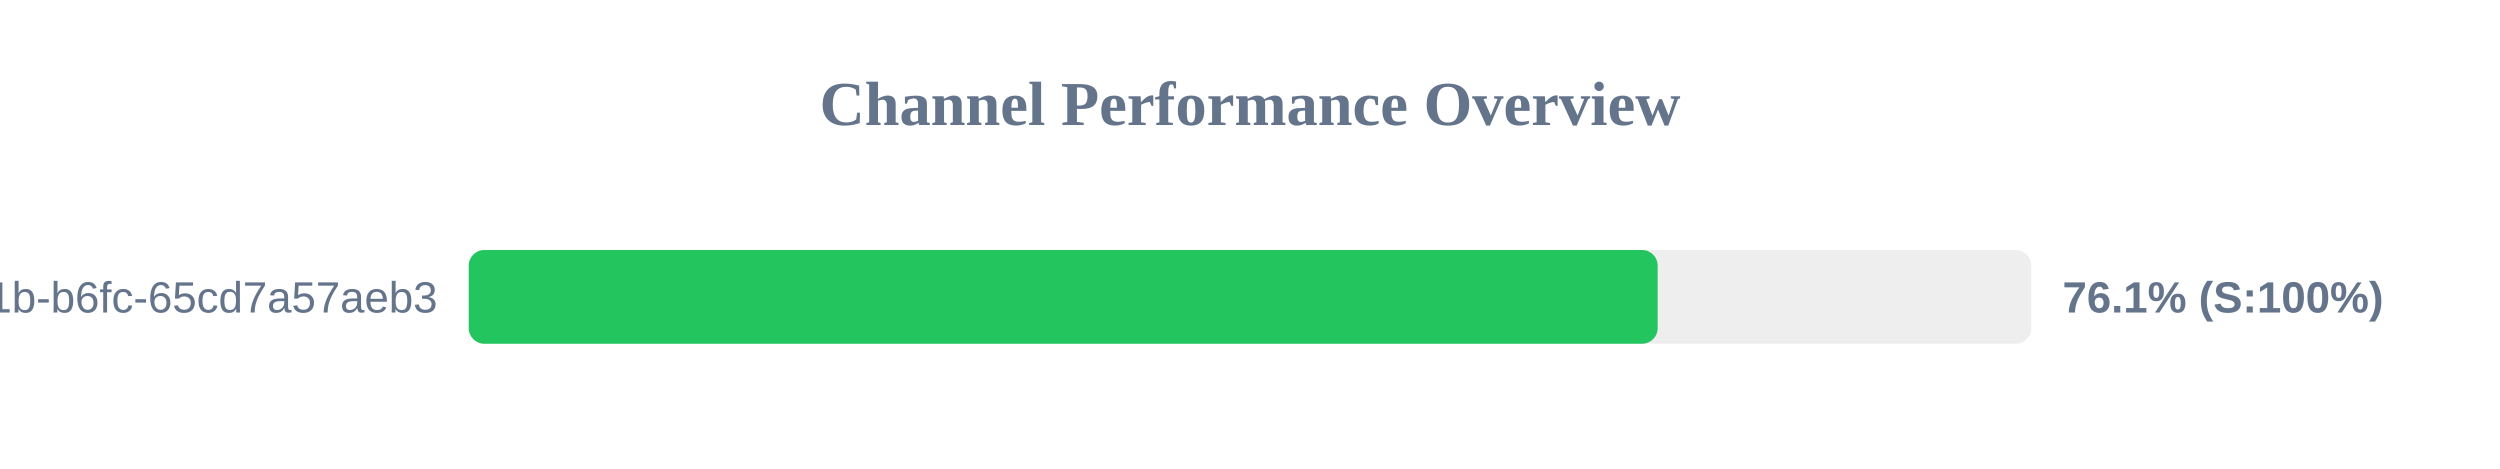
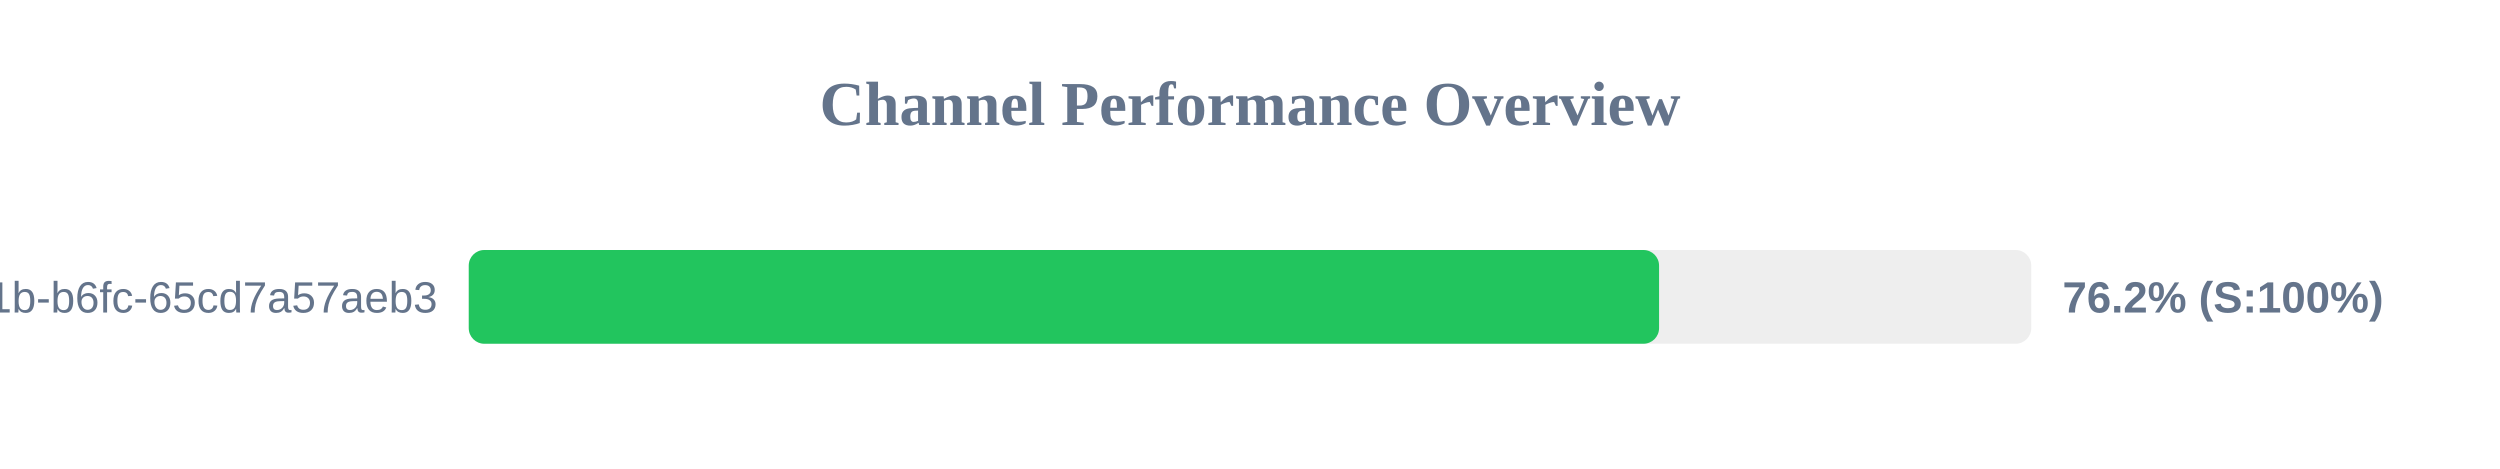
<svg xmlns="http://www.w3.org/2000/svg" width="800" height="150" version="1.1">
  <style>
        .row { font: 14px Arial; fill: #64748b; }
        .score { font: bold 14px Arial; fill: #64748b; }
    </style>
  <text x="400" y="40" text-anchor="middle" font-size="20px" font-weight="bold" fill="#64748b">Channel Performance Overview</text>
  <rect x="150" y="80" width="500" height="30" fill="#eee" rx="5" />
-   <rect x="150" y="80" width="380.45" height="30" fill="#22c55e" rx="5" />
+   <rect x="150" y="80" width="380.9" height="30" fill="#22c55e" rx="5" />
  <text x="140" y="100" text-anchor="end" class="row">?uuid=9c859345-959f-491b-b6fc-65cd7a57aeb3</text>
-   <text x="660" y="100" text-anchor="start" class="score">76.1% (S:100%)</text>
+   <text x="660" y="100" text-anchor="start" class="score">76.2% (S:100%)</text>
</svg>
